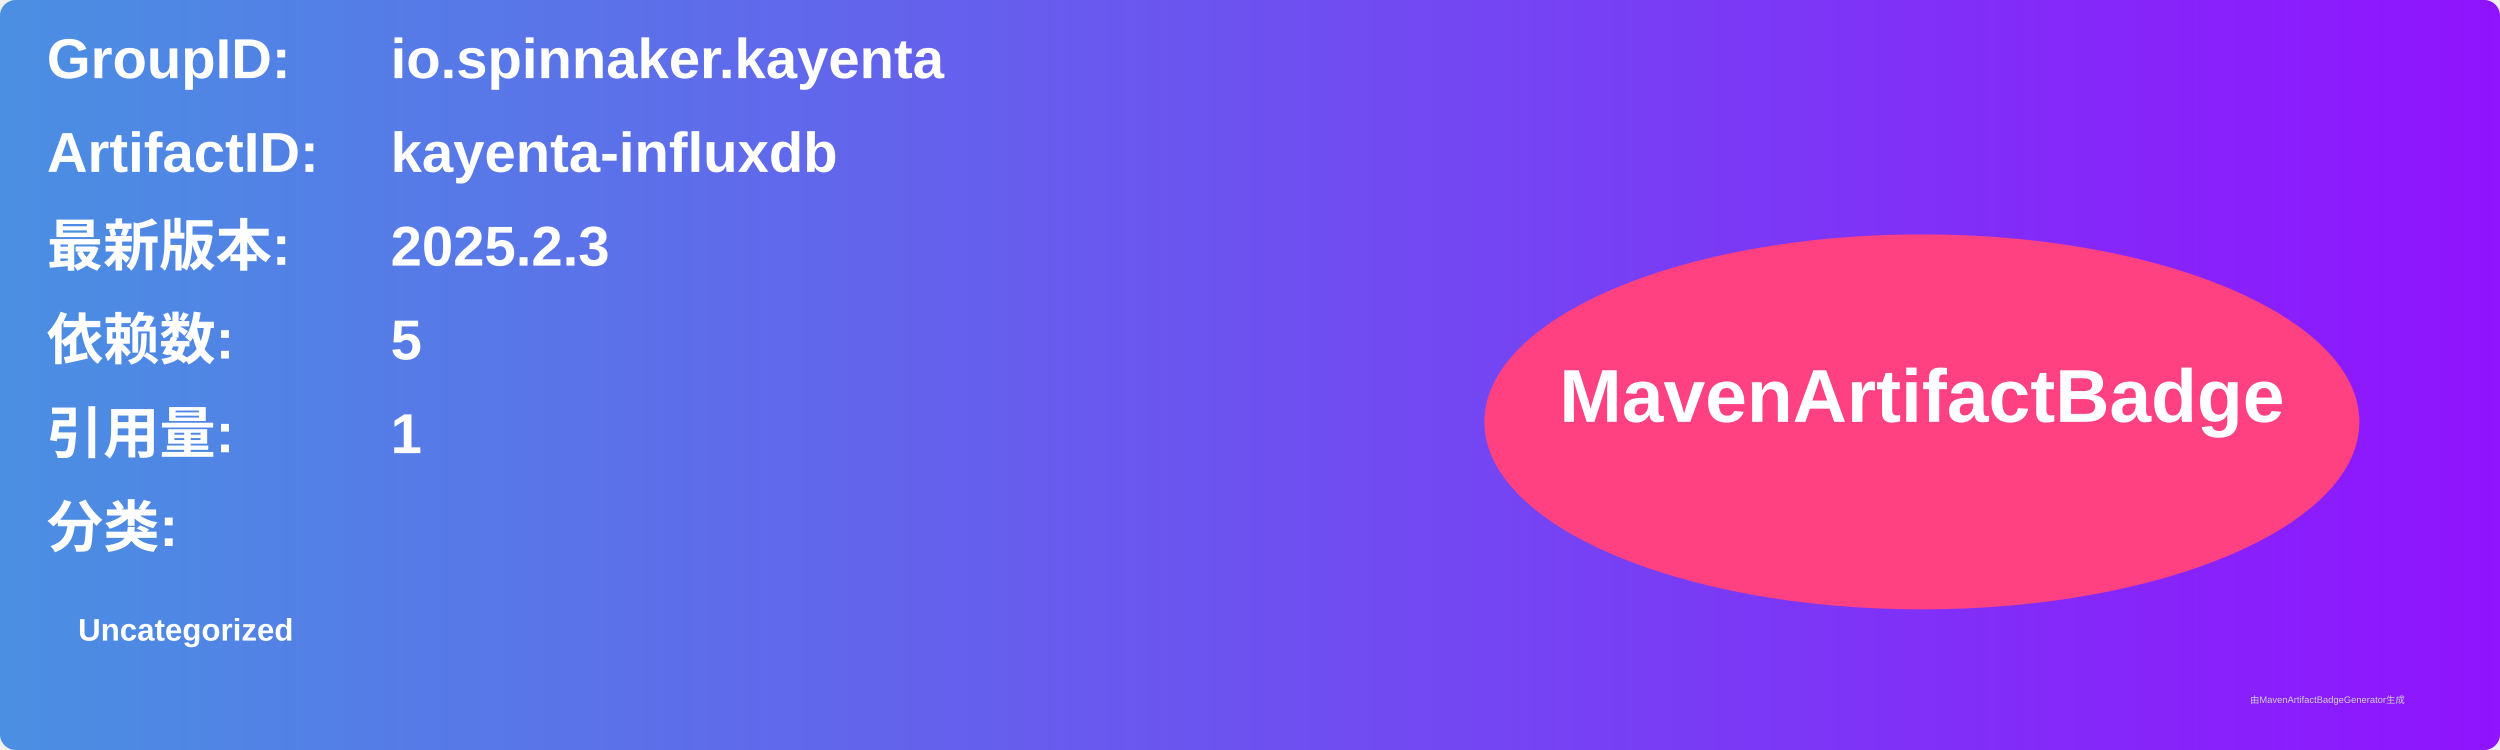
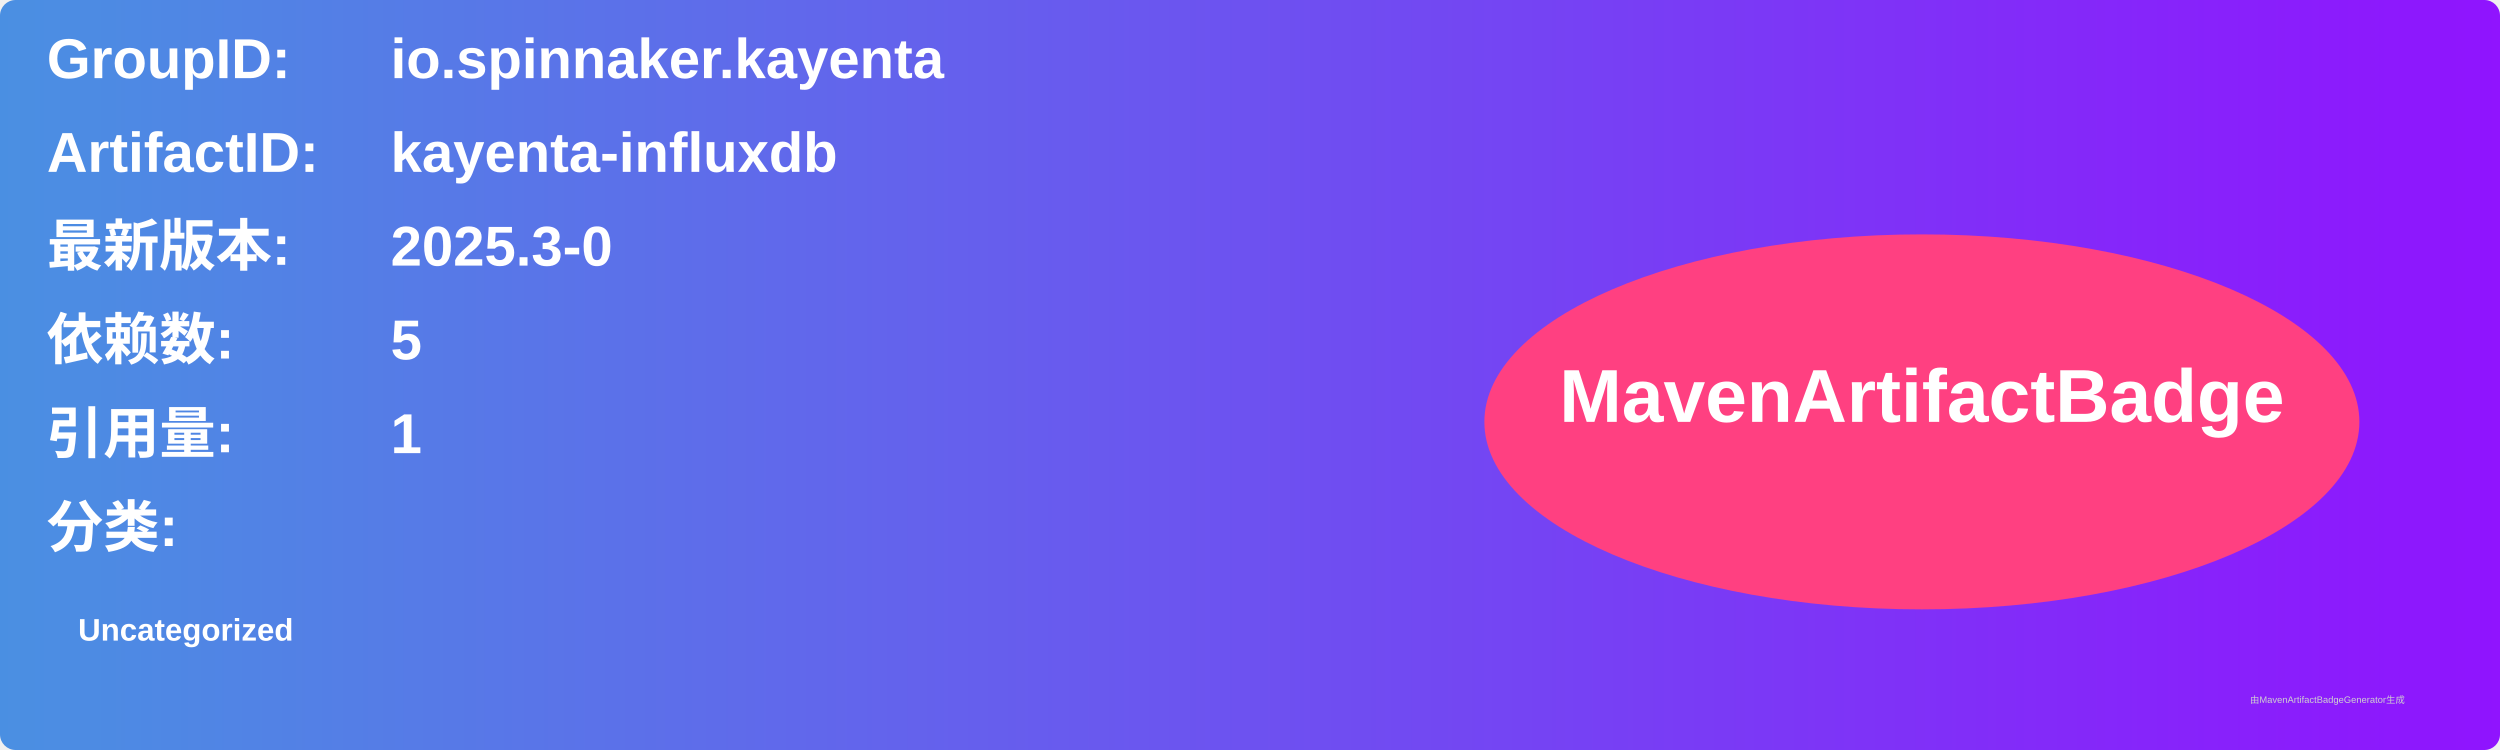
<svg xmlns="http://www.w3.org/2000/svg" width="800" height="240" viewBox="0 0 800 240">
  <linearGradient id="grad" x1="0%" y1="0%" x2="100%" y2="0%">
    <stop offset="0%" stop-color="#4a90e2" />
    <stop offset="100%" stop-color="#9013fe" />
  </linearGradient>
  <rect width="100%" height="100%" rx="5" ry="5" fill="url(#grad)" />
  <g transform="translate(15, 15)">
    <text x="0" y="10" font-family="Arial" font-size="18" fill="white" font-weight="bold" width="260">GroupID:</text>
    <text x="110" y="10" font-family="Arial" font-size="18" fill="white" font-weight="bold" width="460">io.spinnaker.kayenta</text>
    <text x="0" y="40" font-family="Arial" font-size="18" fill="white" font-weight="bold" width="260">ArtifactID:</text>
    <text x="110" y="40" font-family="Arial" font-size="18" fill="white" font-weight="bold" width="460">kayenta-influxdb</text>
    <text x="0" y="70" font-family="Arial" font-size="18" fill="white" font-weight="bold">最新版本:</text>
    <text x="110" y="70" font-family="Arial" font-size="18" fill="white" font-weight="bold">
-       <tspan font-weight="bold">2025.2.3</tspan>
+       <tspan font-weight="bold">2025.3-0</tspan>
    </text>
    <text x="0" y="100" font-family="Arial" font-size="18" fill="white" font-weight="bold">依赖数: </text>
    <text x="110" y="100" font-family="Arial" font-size="18" fill="white">
      <tspan font-weight="bold">5</tspan>
    </text>
    <text x="0" y="130" font-family="Arial" font-size="18" fill="white" font-weight="bold">引用量: </text>
    <text x="110" y="130" font-family="Arial" font-size="18" fill="white">
      <tspan font-weight="bold">1</tspan>
    </text>
    <text x="0" y="160" font-family="Arial" font-size="18" fill="white" font-weight="bold">分类:</text>
    <text x="10" y="190" font-family="Arial" font-size="10" fill="white">
      <tspan font-weight="bold">Uncategorized</tspan>
    </text>
    <ellipse cx="600" cy="120" rx="140" ry="60" fill="#ff4081" />
    <text x="600" y="120" text-anchor="middle" font-family="Arial" font-size="24" fill="white" font-weight="bold">MavenArtifactBadge</text>
  </g>
  <text x="720" y="225" font-family="Arial" font-size="3" fill="#d0d0d0">由MavenArtifactBadgeGenerator生成</text>
</svg>
